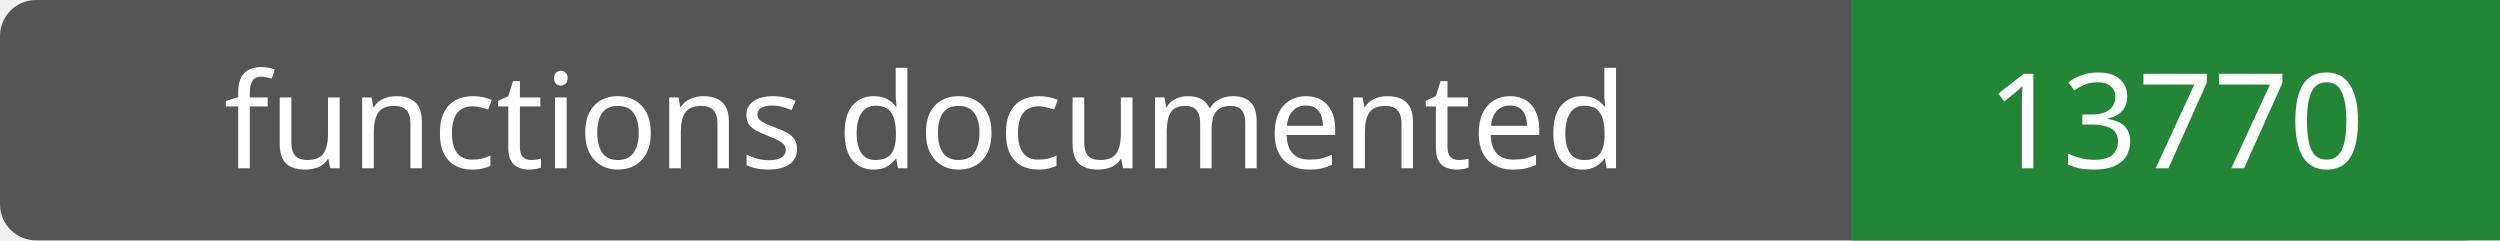
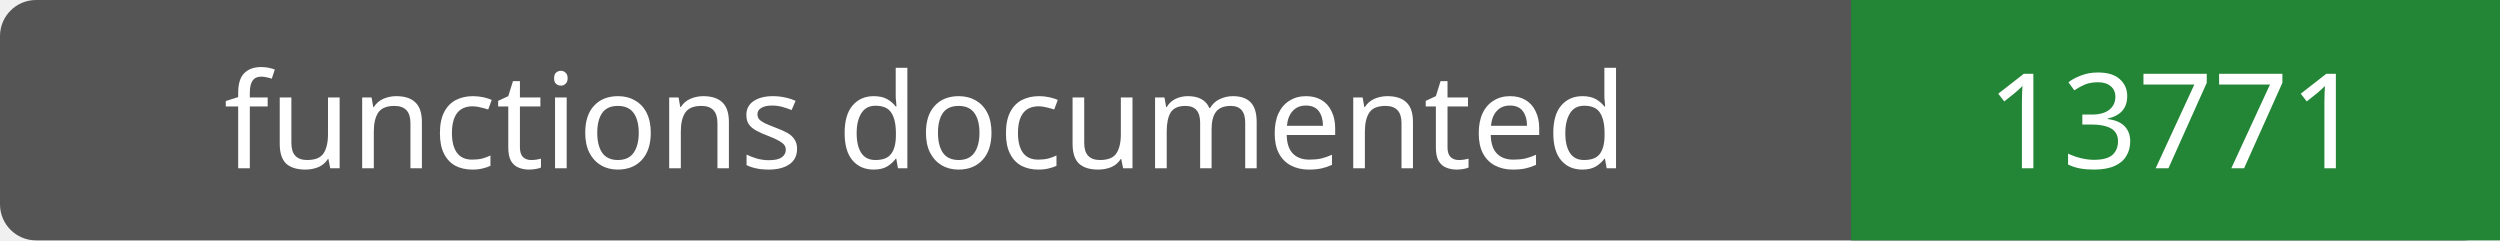
- <svg xmlns="http://www.w3.org/2000/svg" width="208" height="20" role="img" aria-label="functions documented: 13770">
+ <svg xmlns="http://www.w3.org/2000/svg" width="208" height="20" role="img" aria-label="functions documented: 13771">
  <rect width="208" height="20" rx="3" fill="#555" />
  <path fill="#238636" d="M154 0h54v20H154z" />
  <g fill="#fff" text-anchor="middle" font-family="Verdana,sans-serif" font-size="11">
    <text x="77.0" y="14">functions documented</text>
-     <text x="181.0" y="14">13770</text>
+     <text x="181.0" y="14">13771</text>
  </g>
</svg>
